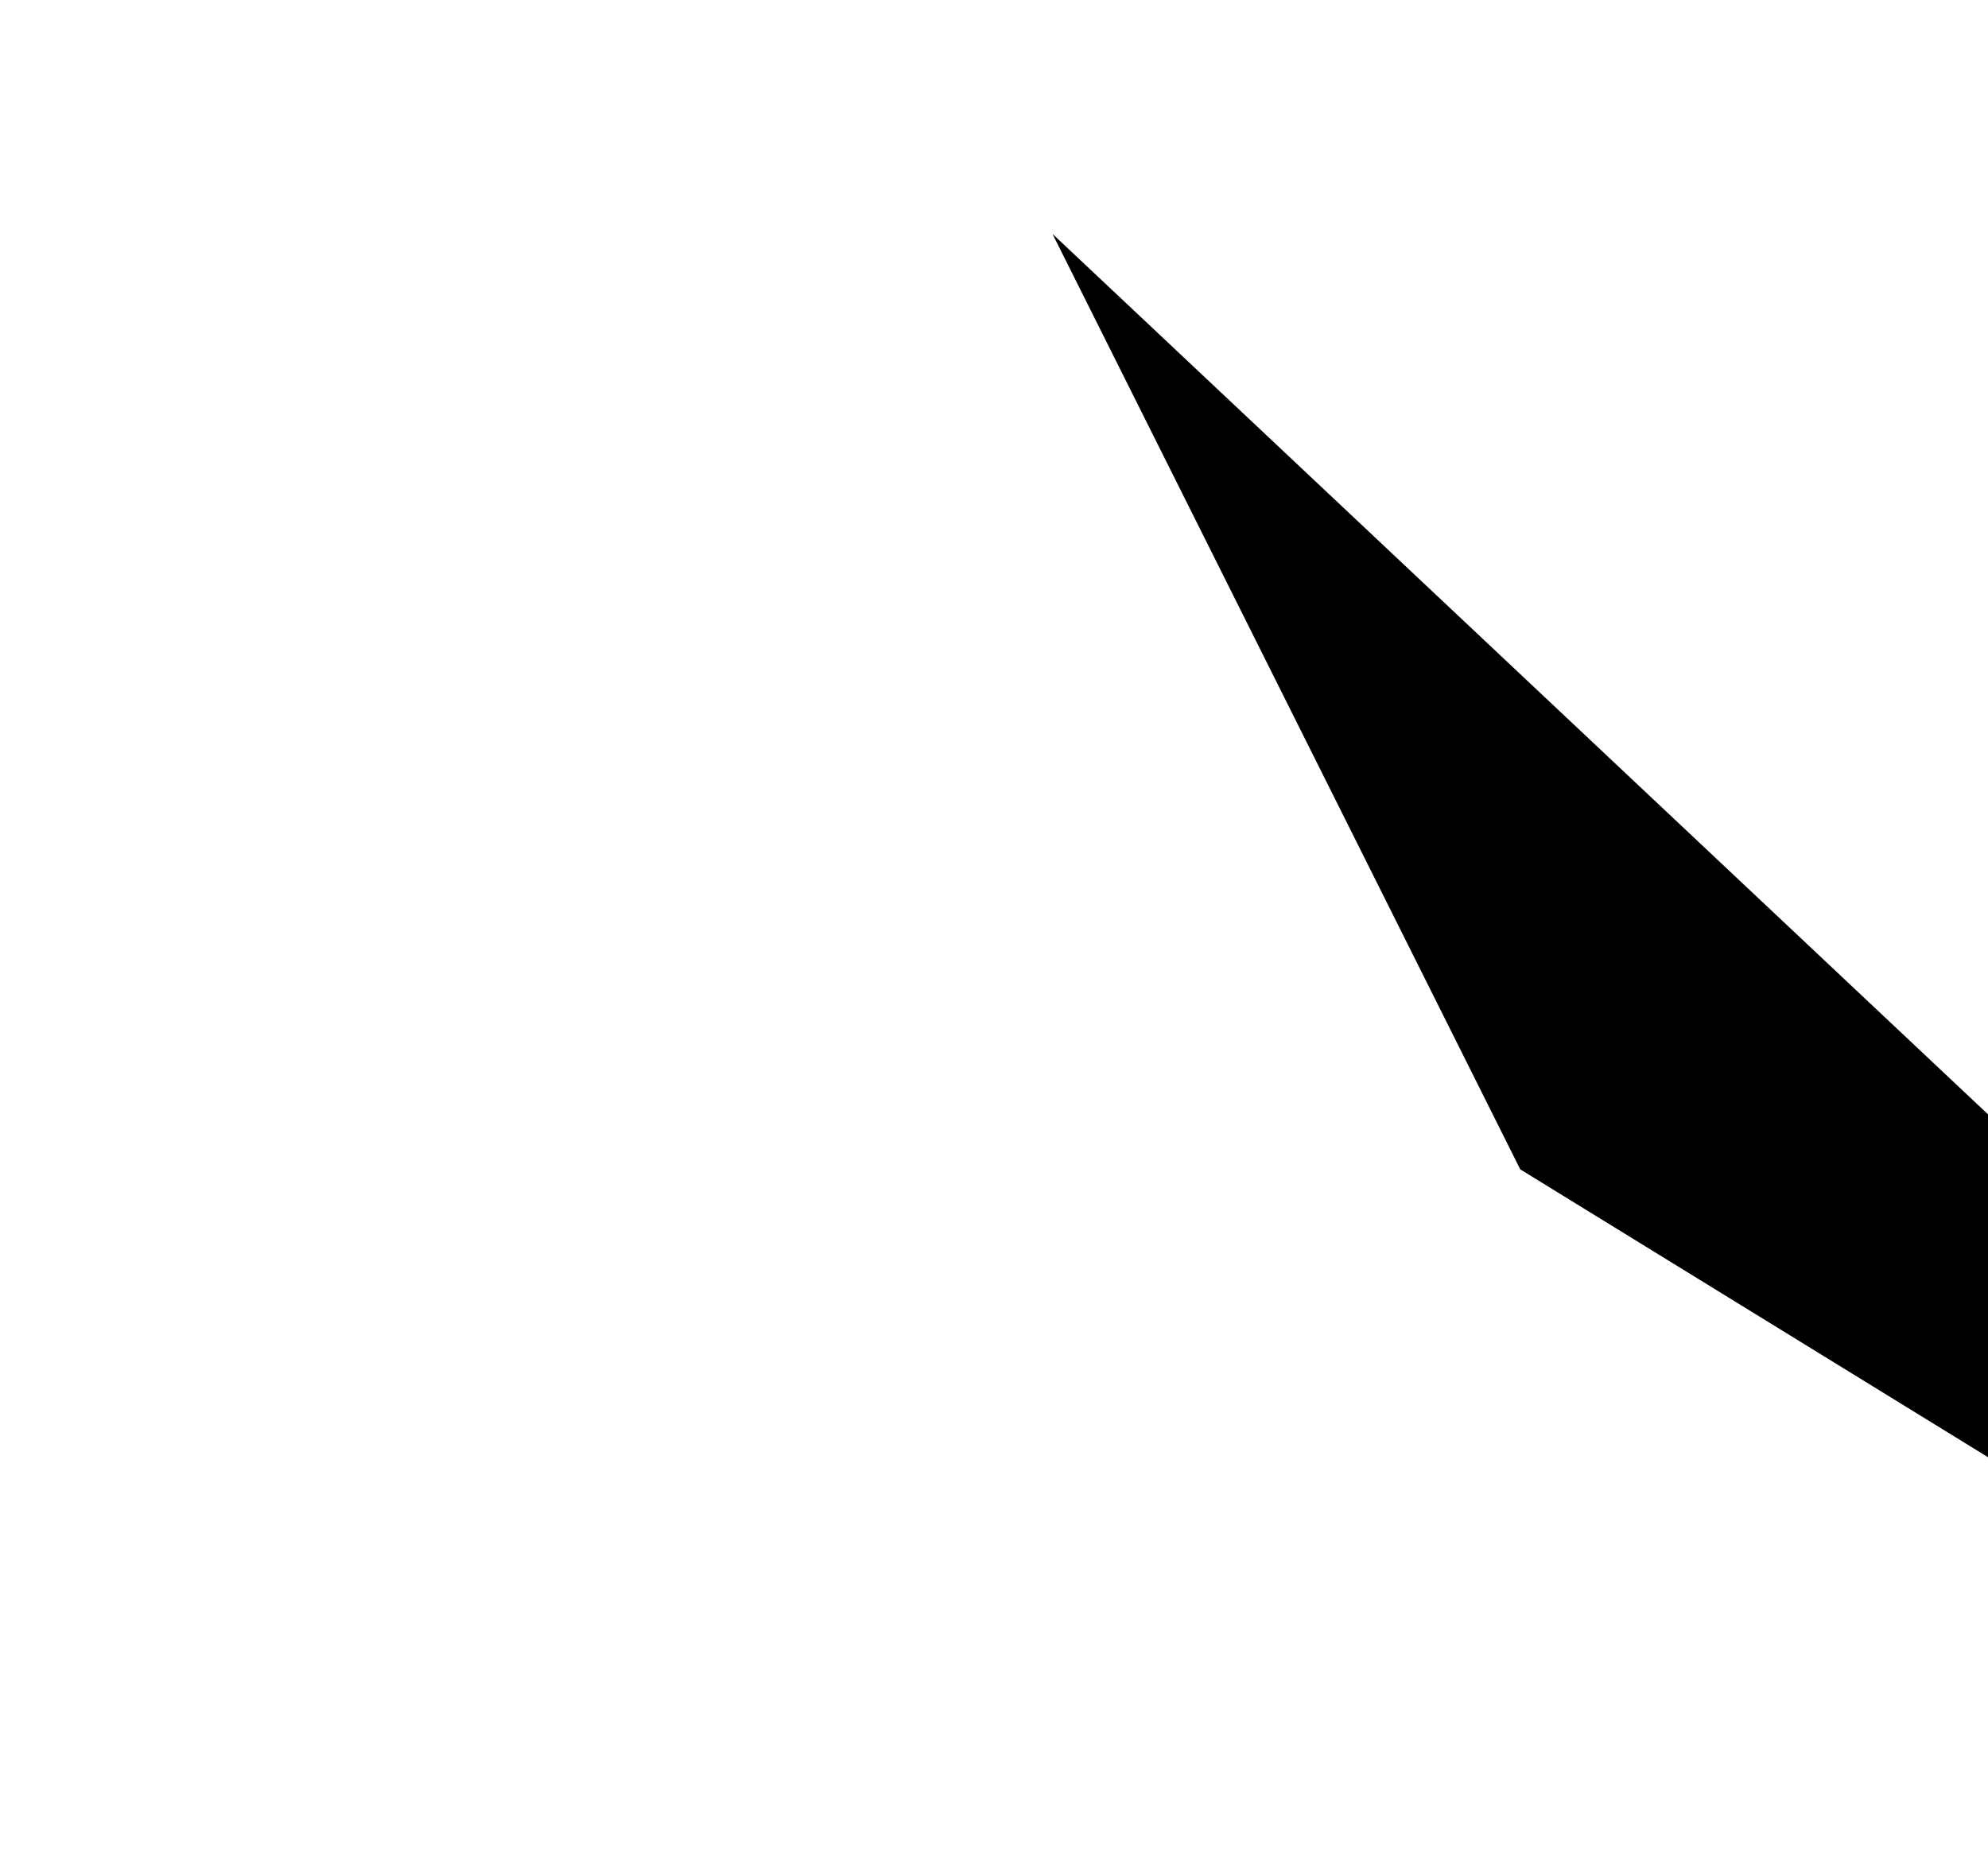
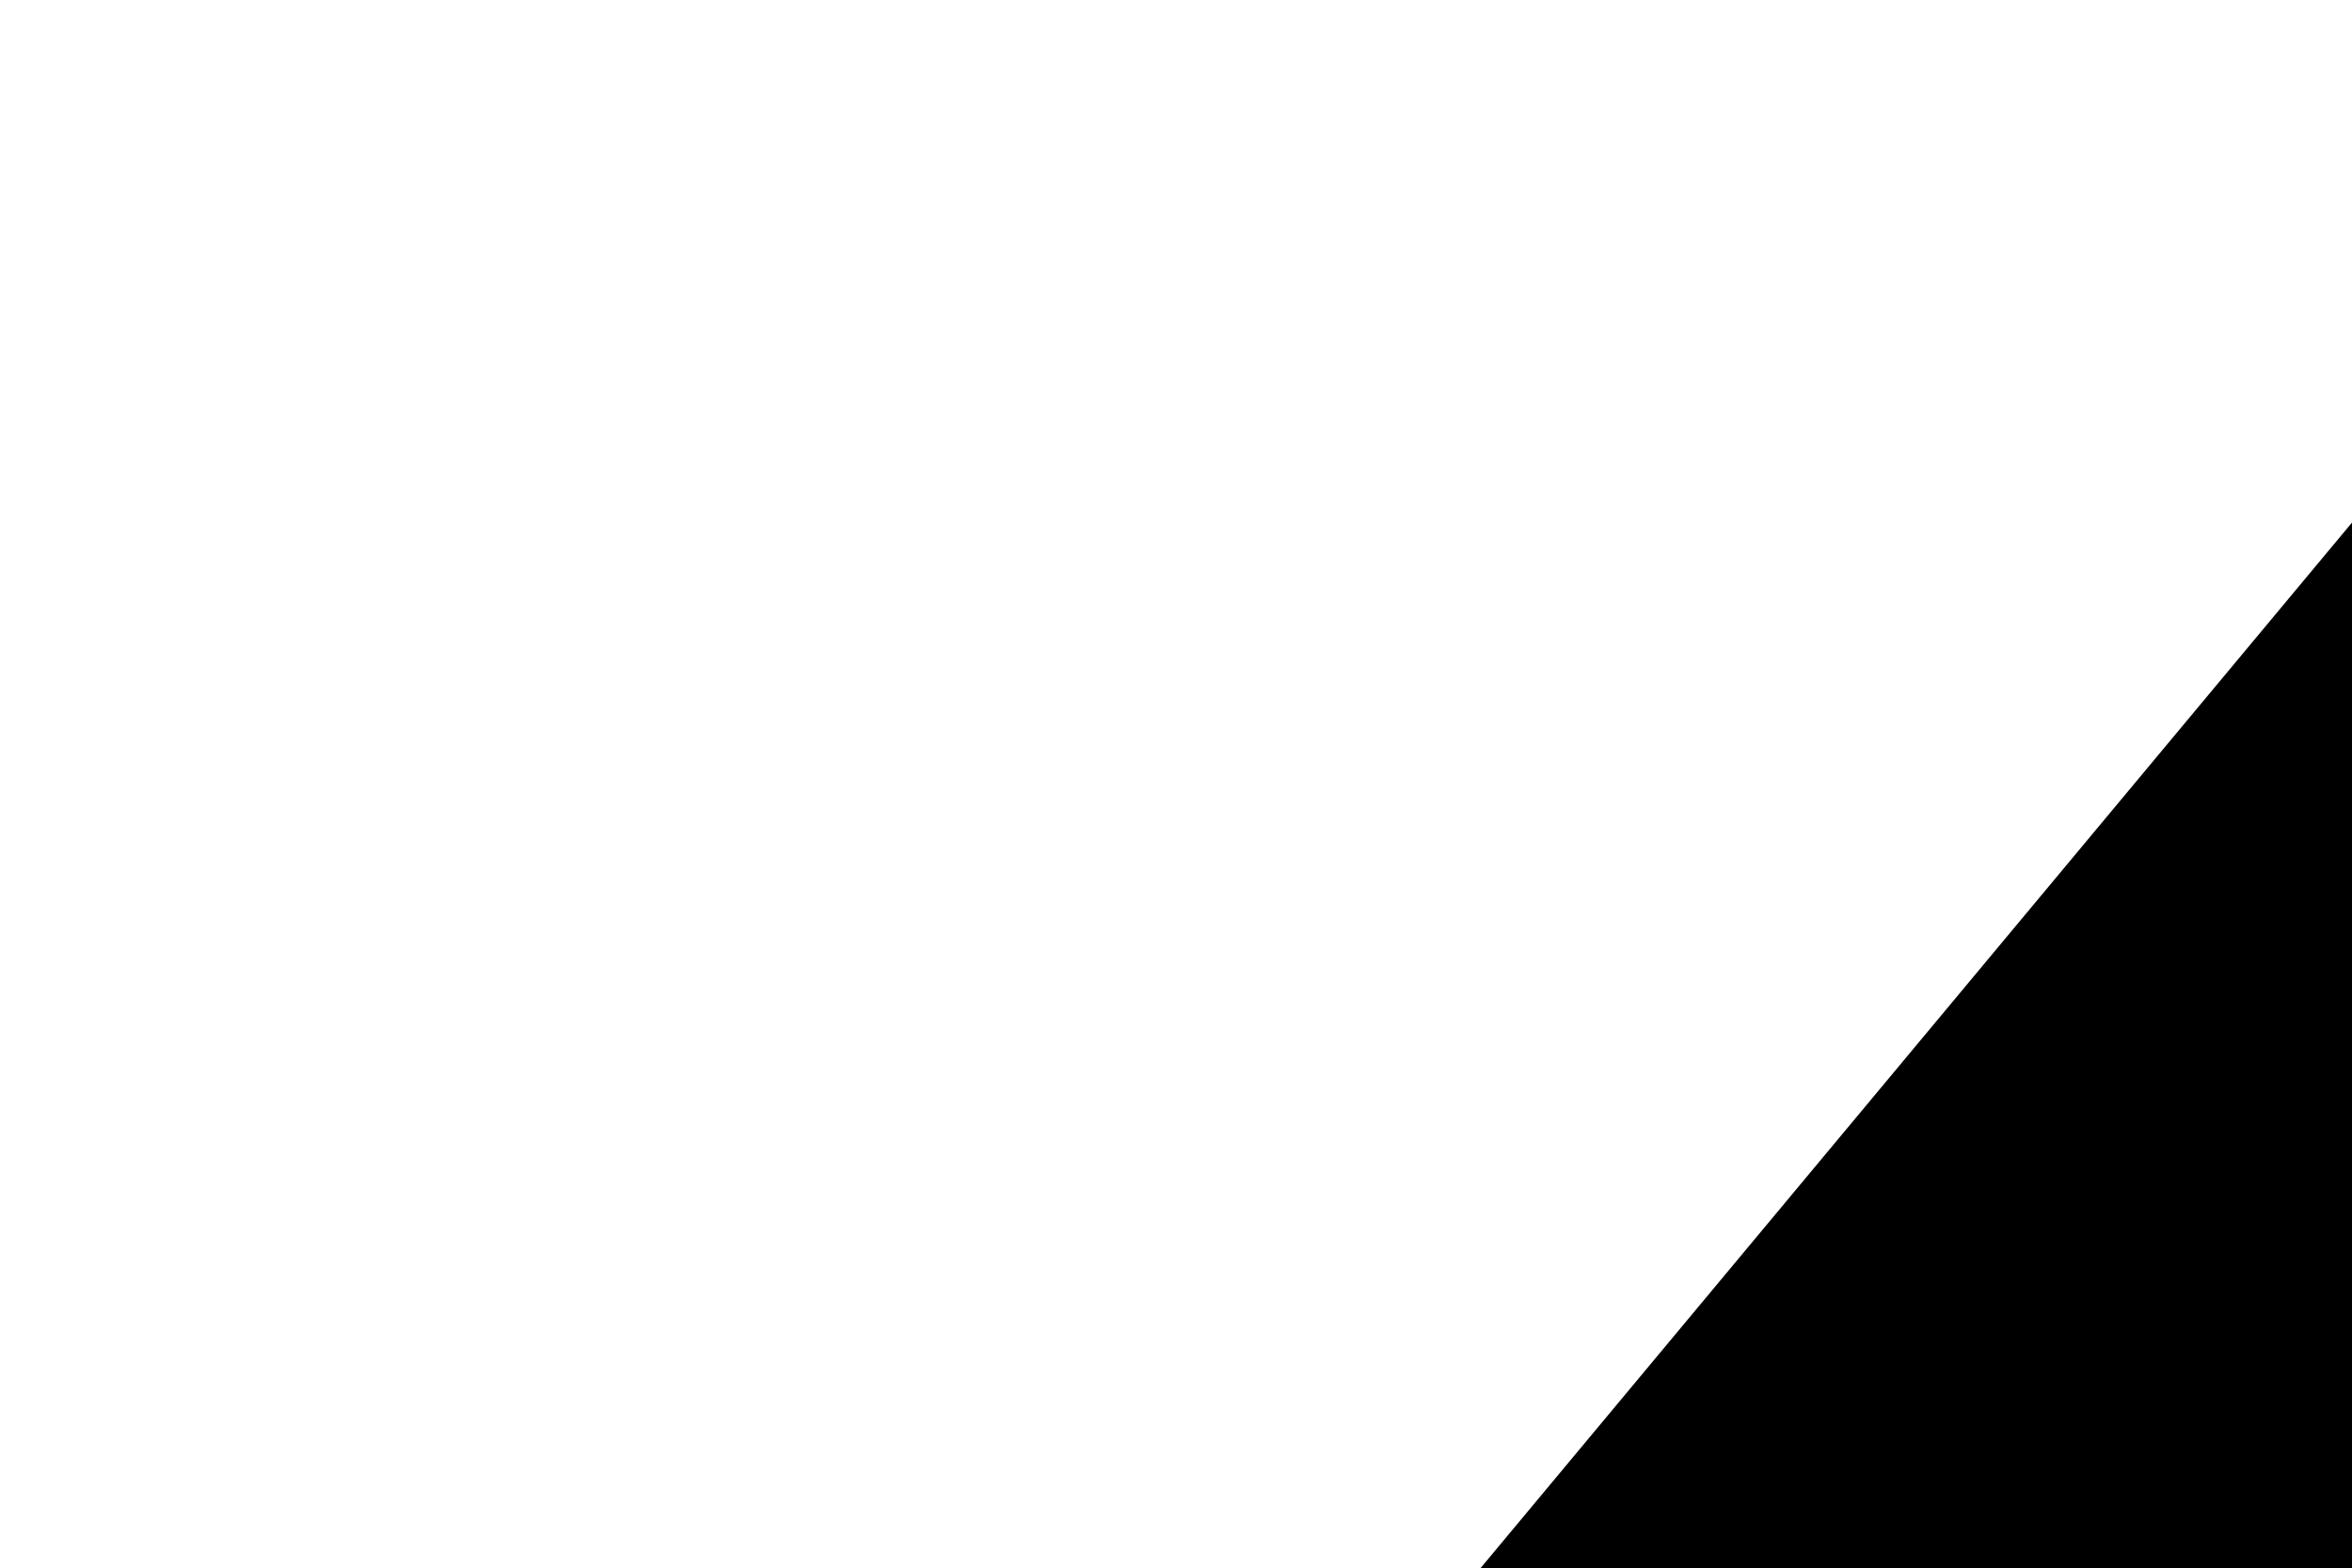
<svg xmlns="http://www.w3.org/2000/svg" width="100%" height="100%" version="1.1">
-   <path d="m90 20 l40 80 l130 80 z" />
+   <path d="M90 20 L40 80 L130 80 Z" />
</svg>
